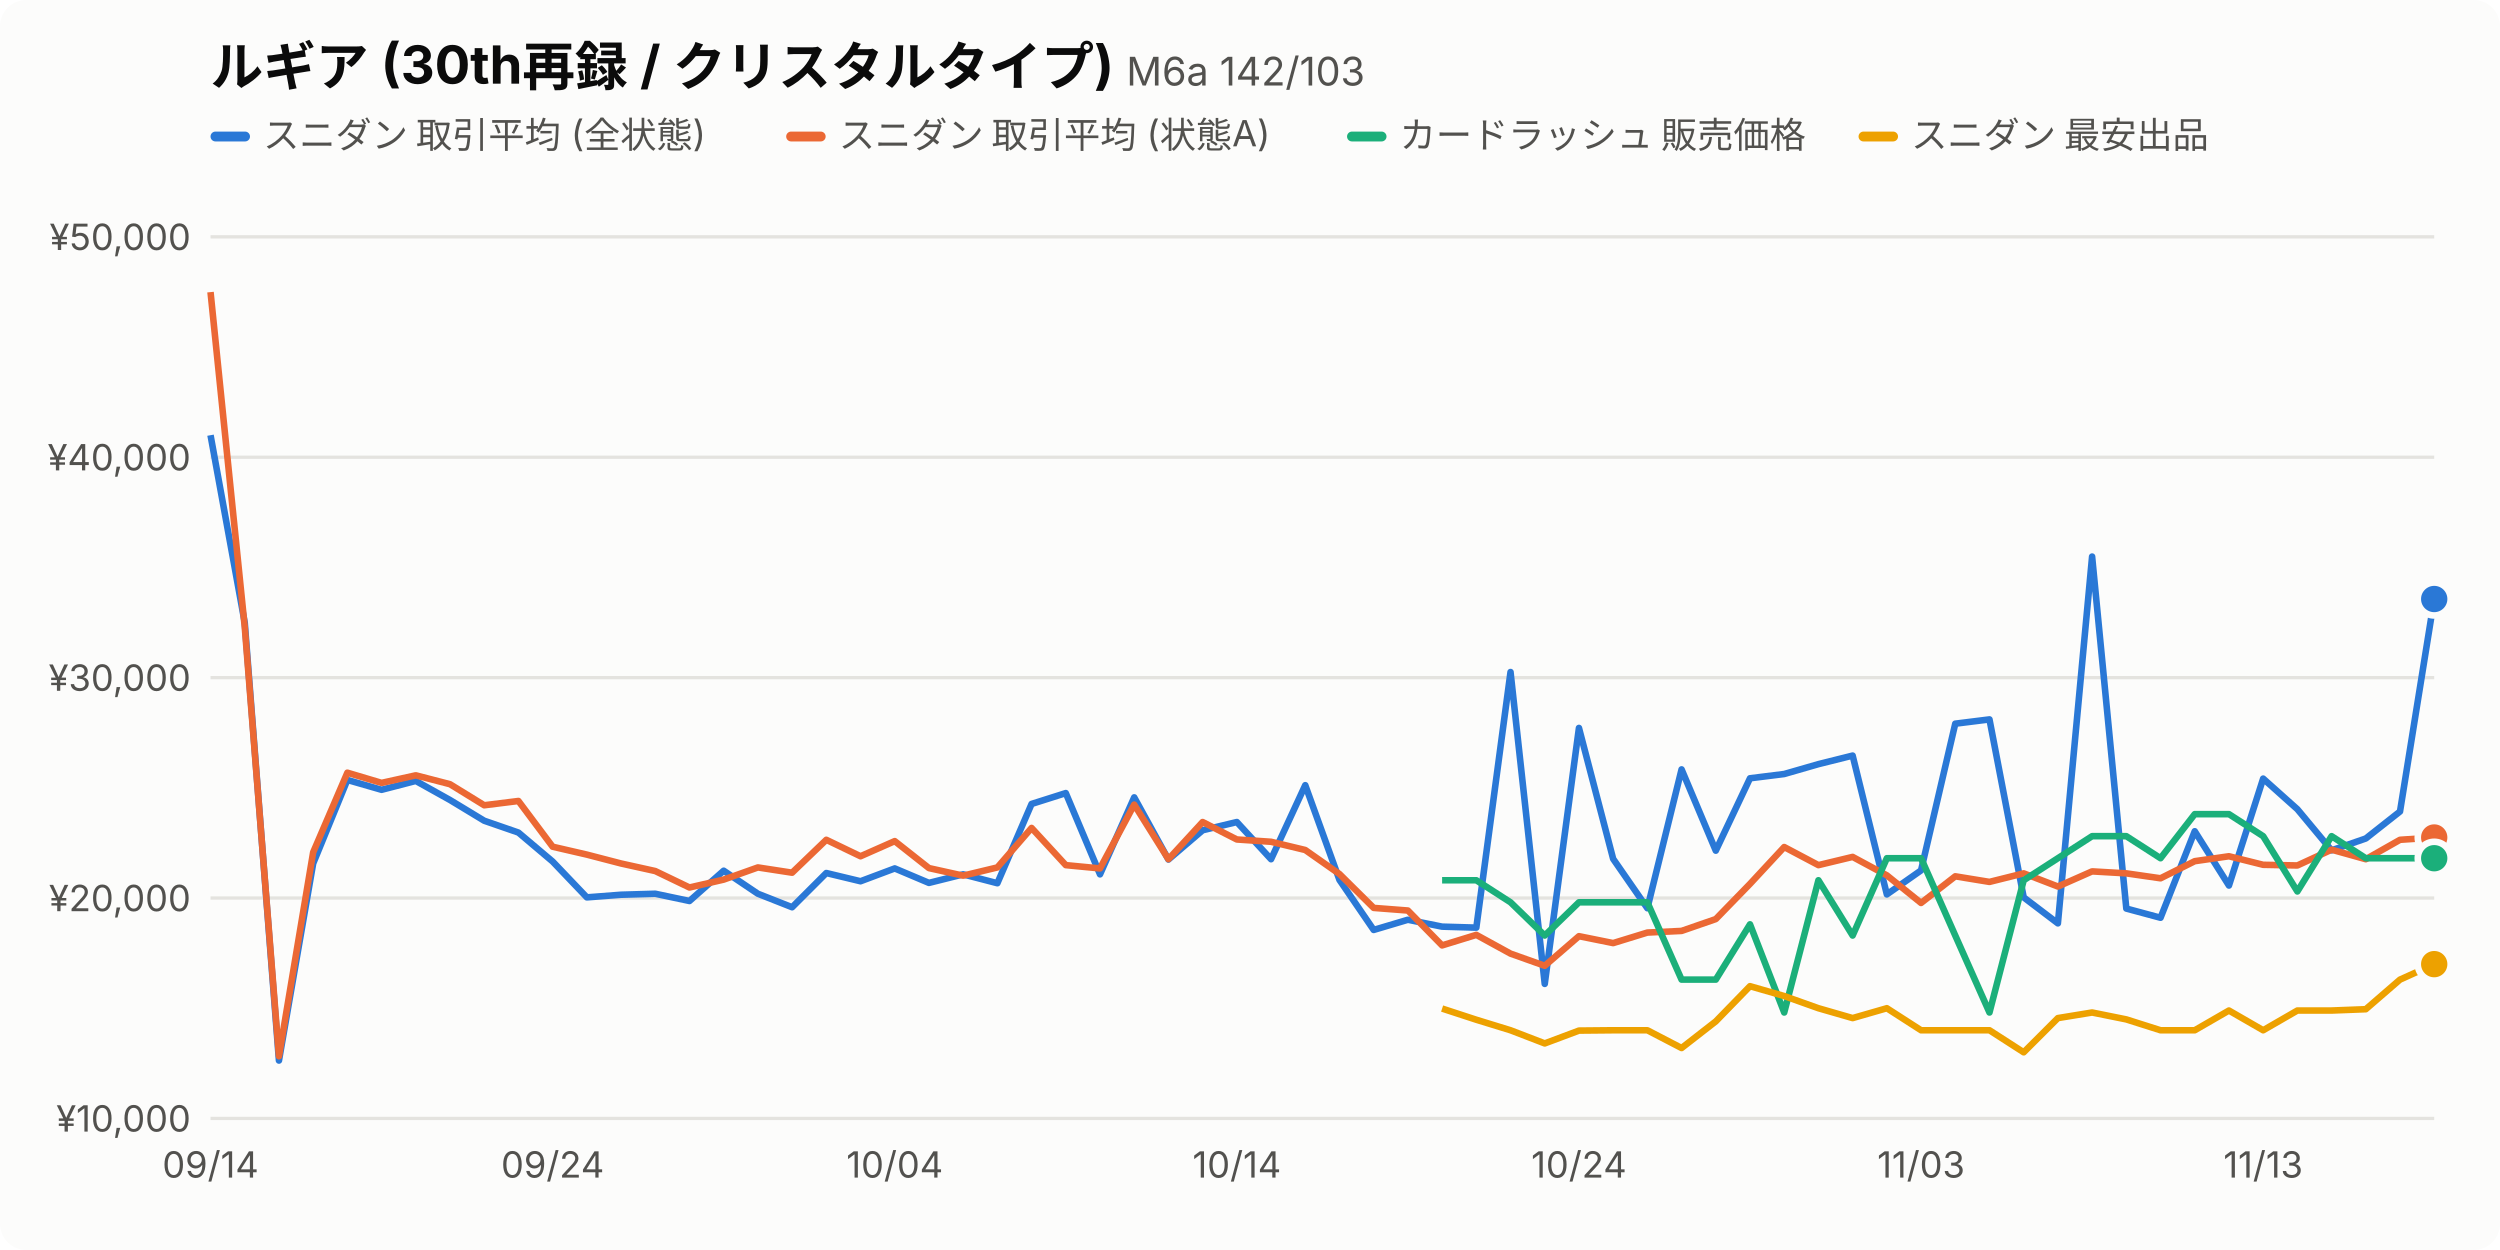
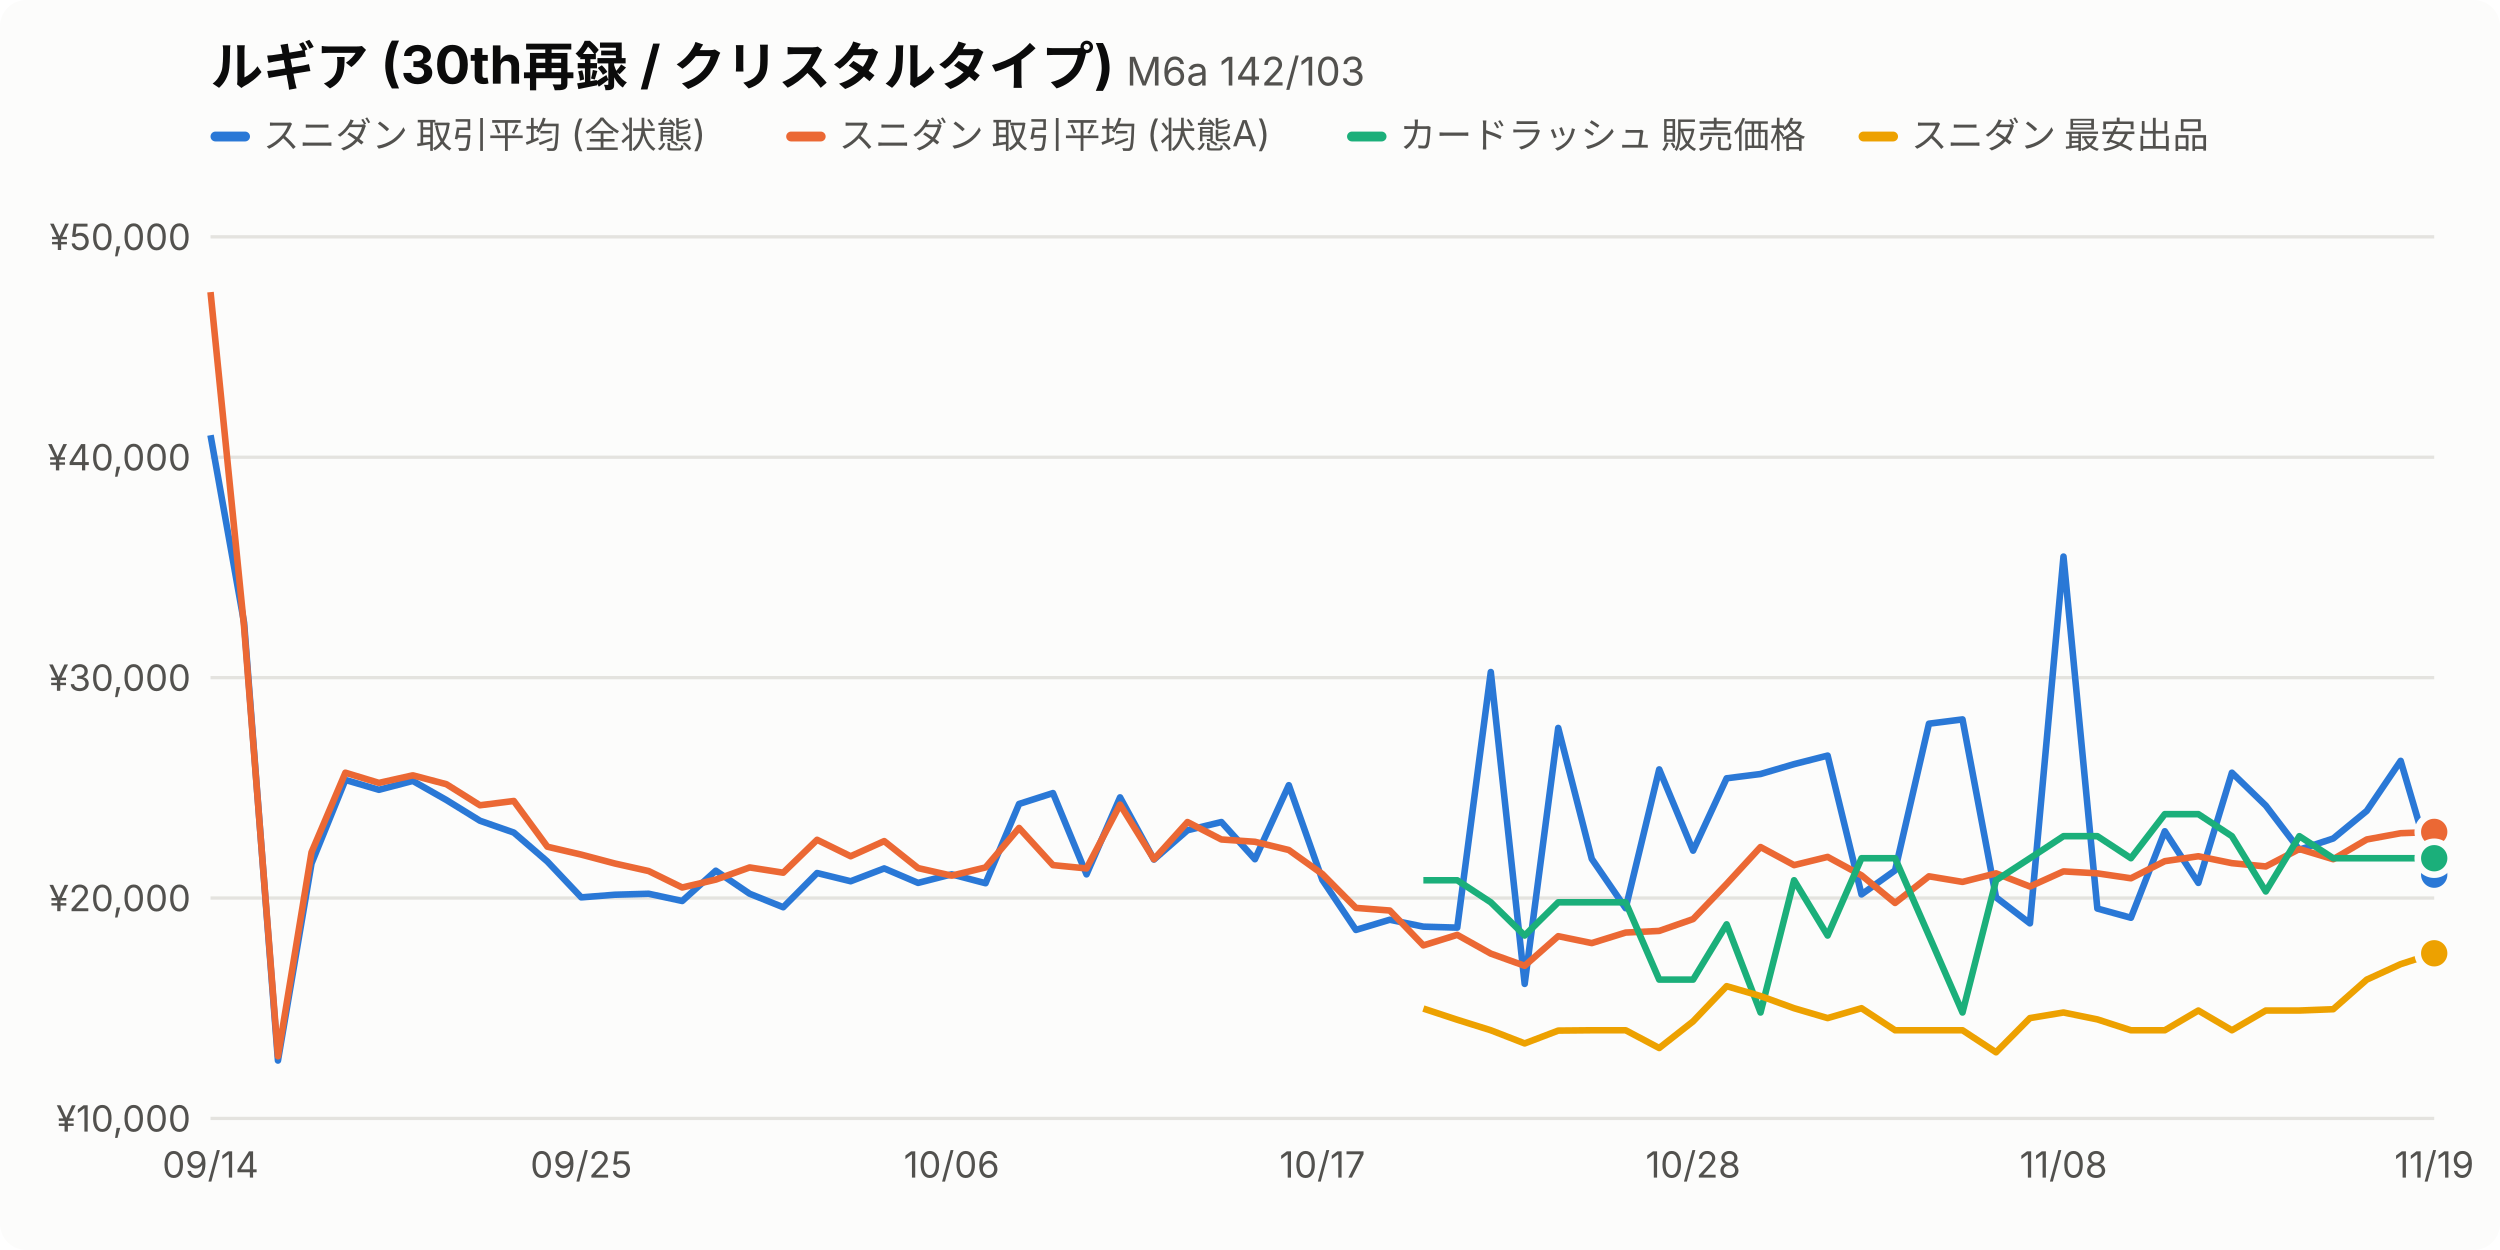
<svg xmlns="http://www.w3.org/2000/svg" viewBox="0 0 760 380" width="760" height="380" font-family="-apple-system,BlinkMacSystemFont,'Hiragino Sans','Noto Sans JP',sans-serif">
  <style>.bg{fill:#fcfcfb}.t1{fill:#0b0b0b}.t2{fill:#52514e}.grid{stroke:#e4e3df}.s0{stroke:#2a78d6}.f0{fill:#2a78d6}.s1{stroke:#eb6834}.f1{fill:#eb6834}.s2{stroke:#1baf7a}.f2{fill:#1baf7a}.s3{stroke:#eda100}.f3{fill:#eda100}.dot{stroke:#fcfcfb}@media (prefers-color-scheme:dark){.bg{fill:#1a1a19}.t1{fill:#f0efec}.t2{fill:#c3c2b7}.grid{stroke:#3a3a37}.s0{stroke:#3987e5}.f0{fill:#3987e5}.s1{stroke:#d95926}.f1{fill:#d95926}.s2{stroke:#199e70}.f2{fill:#199e70}.s3{stroke:#c98500}.f3{fill:#c98500}.dot{stroke:#1a1a19}}</style>
  <rect class="bg" width="760" height="380" rx="8" />
  <text class="t1" x="64" y="26" font-size="16" font-weight="700">ルギア (30th再録 / クリスタルタイプ) <tspan class="t2" font-size="12" font-weight="400">M6a 142/103</tspan>
  </text>
  <rect class="f0" x="64" y="40" width="12" height="3" rx="1.5" />
  <text class="t2" x="80" y="45" font-size="11">スニダン 取引平均 (全状態)</text>
  <rect class="f1" x="239.0" y="40" width="12" height="3" rx="1.5" />
  <text class="t2" x="255.0" y="45" font-size="11">スニダン 取引平均 (状態A)</text>
  <rect class="f2" x="409.5" y="40" width="12" height="3" rx="1.5" />
  <text class="t2" x="425.5" y="45" font-size="11">カードラッシュ 販売価格</text>
  <rect class="f3" x="565.0" y="40" width="12" height="3" rx="1.5" />
  <text class="t2" x="581.0" y="45" font-size="11">スニダン 最安出品</text>
  <line class="grid" x1="64" x2="740" y1="340.0" y2="340.0" />
  <text class="t2" x="58" y="344.0" font-size="11" text-anchor="end">¥10,000</text>
  <line class="grid" x1="64" x2="740" y1="273.0" y2="273.0" />
  <text class="t2" x="58" y="277.0" font-size="11" text-anchor="end">¥20,000</text>
  <line class="grid" x1="64" x2="740" y1="206.0" y2="206.0" />
  <text class="t2" x="58" y="210.0" font-size="11" text-anchor="end">¥30,000</text>
  <line class="grid" x1="64" x2="740" y1="139.0" y2="139.0" />
  <text class="t2" x="58" y="143.0" font-size="11" text-anchor="end">¥40,000</text>
  <line class="grid" x1="64" x2="740" y1="72.0" y2="72.0" />
  <text class="t2" x="58" y="76.0" font-size="11" text-anchor="end">¥50,000</text>
  <text class="t2" x="64.0" y="358" font-size="11" text-anchor="middle">09/14</text>
-   <text class="t2" x="168.0" y="358" font-size="11" text-anchor="middle">09/24</text>
-   <text class="t2" x="272.0" y="358" font-size="11" text-anchor="middle">10/04</text>
-   <text class="t2" x="376.0" y="358" font-size="11" text-anchor="middle">10/14</text>
-   <text class="t2" x="480.0" y="358" font-size="11" text-anchor="middle">10/24</text>
-   <text class="t2" x="584.0" y="358" font-size="11" text-anchor="middle">11/03</text>
-   <text class="t2" x="688.0" y="358" font-size="11" text-anchor="middle">11/13</text>
-   <path class="s0" fill="none" d="M64.0,132.3 L74.4,189.3 L84.8,322.4 L95.2,262.5 L105.6,237.1 L116.0,240.1 L126.4,237.4 L136.8,243.2 L147.2,249.5 L157.6,253.1 L168.0,261.9 L178.4,272.8 L188.8,272.0 L199.2,271.7 L209.6,273.9 L220.0,264.7 L230.4,271.7 L240.8,275.8 L251.2,265.4 L261.6,267.9 L272.0,264.0 L282.4,268.4 L292.8,265.8 L303.2,268.5 L313.6,244.4 L324.0,241.1 L334.4,265.8 L344.8,242.4 L355.2,261.3 L365.6,252.4 L376.0,249.9 L386.4,261.2 L396.8,238.7 L407.2,267.5 L417.6,282.7 L428.0,279.6 L438.4,281.7 L448.8,282.0 L459.2,204.3 L469.6,299.1 L480.0,221.3 L490.4,261.1 L500.8,276.1 L511.2,233.9 L521.6,258.6 L532.0,236.6 L542.4,235.3 L552.8,232.3 L563.2,229.7 L573.6,271.9 L584.0,264.6 L594.4,220.0 L604.8,218.7 L615.2,272.8 L625.6,280.7 L636.0,169.2 L646.4,276.2 L656.8,279.0 L667.2,252.7 L677.6,269.2 L688.0,236.7 L698.4,246.0 L708.8,258.5 L719.2,254.9 L729.6,246.7 L740.0,182.1" stroke-width="2" stroke-linejoin="round" />
-   <circle class="f0 dot" cx="740.0" cy="182.1" r="5" stroke-width="2" />
-   <path class="s1" fill="none" d="M64.0,88.8 L74.4,190.6 L84.8,321.1 L95.2,259.1 L105.6,234.9 L116.0,238.0 L126.4,235.7 L136.8,238.4 L147.2,244.8 L157.6,243.5 L168.0,257.4 L178.4,259.8 L188.8,262.5 L199.2,264.8 L209.6,269.8 L220.0,267.4 L230.4,263.7 L240.8,265.3 L251.2,255.3 L261.6,260.3 L272.0,255.7 L282.4,263.9 L292.8,266.2 L303.2,263.7 L313.6,251.7 L324.0,263.0 L334.4,264.0 L344.8,244.6 L355.2,261.2 L365.6,249.9 L376.0,255.2 L386.4,255.9 L396.8,258.4 L407.2,265.7 L417.6,276.0 L428.0,276.8 L438.4,287.4 L448.8,284.2 L459.2,289.9 L469.6,293.6 L480.0,284.6 L490.4,286.7 L500.8,283.5 L511.2,283.0 L521.6,279.4 L532.0,268.7 L542.4,257.5 L552.8,263.0 L563.2,260.5 L573.6,266.1 L584.0,274.5 L594.4,266.4 L604.8,268.1 L615.2,265.5 L625.6,269.5 L636.0,264.9 L646.4,265.5 L656.8,267.0 L667.2,261.8 L677.6,260.3 L688.0,262.9 L698.4,263.1 L708.8,258.3 L719.2,261.2 L729.6,255.3 L740.0,254.6" stroke-width="2" stroke-linejoin="round" />
-   <circle class="f1 dot" cx="740.0" cy="254.6" r="5" stroke-width="2" />
-   <path class="s2" fill="none" d="M438.4,267.6 L448.8,267.6 L459.2,274.3 L469.6,284.4 L480.0,274.3 L490.4,274.3 L500.8,274.3 L511.2,297.8 L521.6,297.8 L532.0,281.0 L542.4,307.8 L552.8,267.6 L563.2,284.4 L573.6,260.9 L584.0,260.9 L594.4,284.4 L604.8,307.8 L615.2,267.6 L625.6,260.9 L636.0,254.2 L646.4,254.2 L656.8,260.9 L667.2,247.5 L677.6,247.5 L688.0,254.2 L698.4,271.0 L708.8,254.2 L719.2,260.9 L729.6,260.9 L740.0,260.9" stroke-width="2" stroke-linejoin="round" />
+   <text class="t2" x="176.7" y="358" font-size="11" text-anchor="middle">09/25</text>
+   <text class="t2" x="289.3" y="358" font-size="11" text-anchor="middle">10/06</text>
+   <text class="t2" x="402.0" y="358" font-size="11" text-anchor="middle">10/17</text>
+   <text class="t2" x="514.7" y="358" font-size="11" text-anchor="middle">10/28</text>
+   <text class="t2" x="627.3" y="358" font-size="11" text-anchor="middle">11/08</text>
+   <text class="t2" x="740.0" y="358" font-size="11" text-anchor="middle">11/19</text>
+   <path class="s0" fill="none" d="M64.0,132.3 L74.2,189.3 L84.5,322.4 L94.7,262.5 L105.0,237.1 L115.2,240.1 L125.5,237.4 L135.7,243.2 L145.9,249.5 L156.2,253.1 L166.4,261.9 L176.7,272.8 L186.9,272.0 L197.2,271.7 L207.4,273.9 L217.6,264.7 L227.9,271.7 L238.1,275.8 L248.4,265.4 L258.6,267.9 L268.8,264.0 L279.1,268.4 L289.3,265.8 L299.6,268.5 L309.8,244.4 L320.1,241.1 L330.3,265.8 L340.5,242.4 L350.8,261.3 L361.0,252.4 L371.3,249.9 L381.5,261.2 L391.8,238.7 L402.0,267.5 L412.2,282.7 L422.5,279.6 L432.7,281.7 L443.0,282.0 L453.2,204.3 L463.5,299.1 L473.7,221.3 L483.9,261.1 L494.2,276.1 L504.4,233.9 L514.7,258.6 L524.9,236.6 L535.2,235.3 L545.4,232.3 L555.6,229.7 L565.9,271.9 L576.1,264.6 L586.4,220.0 L596.6,218.7 L606.8,272.8 L617.1,280.7 L627.3,169.2 L637.6,276.2 L647.8,279.0 L658.1,252.7 L668.3,268.4 L678.5,234.9 L688.8,244.9 L699.0,258.3 L709.3,254.9 L719.5,246.5 L729.8,231.3 L740.0,265.9" stroke-width="2" stroke-linejoin="round" />
+   <circle class="f0 dot" cx="740.0" cy="265.9" r="5" stroke-width="2" />
+   <path class="s1" fill="none" d="M64.0,88.8 L74.2,190.6 L84.5,321.1 L94.7,259.1 L105.0,234.9 L115.2,238.0 L125.5,235.7 L135.7,238.4 L145.9,244.8 L156.2,243.5 L166.4,257.4 L176.7,259.8 L186.9,262.5 L197.2,264.8 L207.4,269.8 L217.6,267.4 L227.9,263.7 L238.1,265.3 L248.4,255.3 L258.6,260.3 L268.8,255.7 L279.1,263.9 L289.3,266.2 L299.6,263.7 L309.8,251.7 L320.1,263.0 L330.3,264.0 L340.5,244.6 L350.8,261.2 L361.0,249.9 L371.3,255.2 L381.5,255.9 L391.8,258.4 L402.0,265.7 L412.2,276.0 L422.5,276.8 L432.7,287.4 L443.0,284.2 L453.2,289.9 L463.5,293.6 L473.7,284.6 L483.9,286.7 L494.2,283.5 L504.4,283.0 L514.7,279.4 L524.9,268.7 L535.2,257.5 L545.4,263.0 L555.6,260.5 L565.9,266.1 L576.1,274.5 L586.4,266.4 L596.6,268.1 L606.8,265.5 L617.1,269.5 L627.3,264.9 L637.6,265.5 L647.8,267.0 L658.1,261.8 L668.3,260.3 L678.5,262.4 L688.8,263.4 L699.0,258.1 L709.3,261.2 L719.5,255.2 L729.8,253.3 L740.0,252.9" stroke-width="2" stroke-linejoin="round" />
+   <circle class="f1 dot" cx="740.0" cy="252.9" r="5" stroke-width="2" />
+   <path class="s2" fill="none" d="M432.7,267.6 L443.0,267.6 L453.2,274.3 L463.5,284.4 L473.7,274.3 L483.9,274.3 L494.2,274.3 L504.4,297.8 L514.7,297.8 L524.9,281.0 L535.2,307.8 L545.4,267.6 L555.6,284.4 L565.9,260.9 L576.1,260.9 L586.4,284.4 L596.6,307.8 L606.8,267.6 L617.1,260.9 L627.3,254.2 L637.6,254.2 L647.8,260.9 L658.1,247.5 L668.3,247.5 L678.5,254.2 L688.8,271.0 L699.0,254.2 L709.3,260.9 L719.5,260.9 L729.8,260.9 L740.0,260.9" stroke-width="2" stroke-linejoin="round" />
  <circle class="f2 dot" cx="740.0" cy="260.9" r="5" stroke-width="2" />
-   <path class="s3" fill="none" d="M438.4,306.6 L448.8,310.0 L459.2,313.2 L469.6,317.2 L480.0,313.3 L490.4,313.2 L500.8,313.2 L511.2,318.6 L521.6,310.5 L532.0,299.8 L542.4,302.8 L552.8,306.5 L563.2,309.5 L573.6,306.5 L584.0,313.2 L594.4,313.2 L604.8,313.2 L615.2,319.9 L625.6,309.5 L636.0,307.8 L646.4,309.9 L656.8,313.2 L667.2,313.2 L677.6,307.2 L688.0,313.2 L698.4,307.2 L708.8,307.2 L719.2,306.8 L729.6,297.8 L740.0,293.1" stroke-width="2" stroke-linejoin="round" />
-   <circle class="f3 dot" cx="740.0" cy="293.1" r="5" stroke-width="2" />
+   <path class="s3" fill="none" d="M432.7,306.6 L443.0,310.0 L453.2,313.2 L463.5,317.2 L473.7,313.3 L483.9,313.2 L494.2,313.2 L504.4,318.6 L514.7,310.5 L524.9,299.8 L535.2,302.8 L545.4,306.5 L555.6,309.5 L565.9,306.5 L576.1,313.2 L586.4,313.2 L596.6,313.2 L606.8,319.9 L617.1,309.5 L627.3,307.8 L637.6,309.9 L647.8,313.2 L658.1,313.2 L668.3,307.2 L678.5,313.2 L688.8,307.2 L699.0,307.2 L709.3,306.8 L719.5,297.8 L729.8,293.1 L740.0,289.8" stroke-width="2" stroke-linejoin="round" />
+   <circle class="f3 dot" cx="740.0" cy="289.8" r="5" stroke-width="2" />
</svg>
